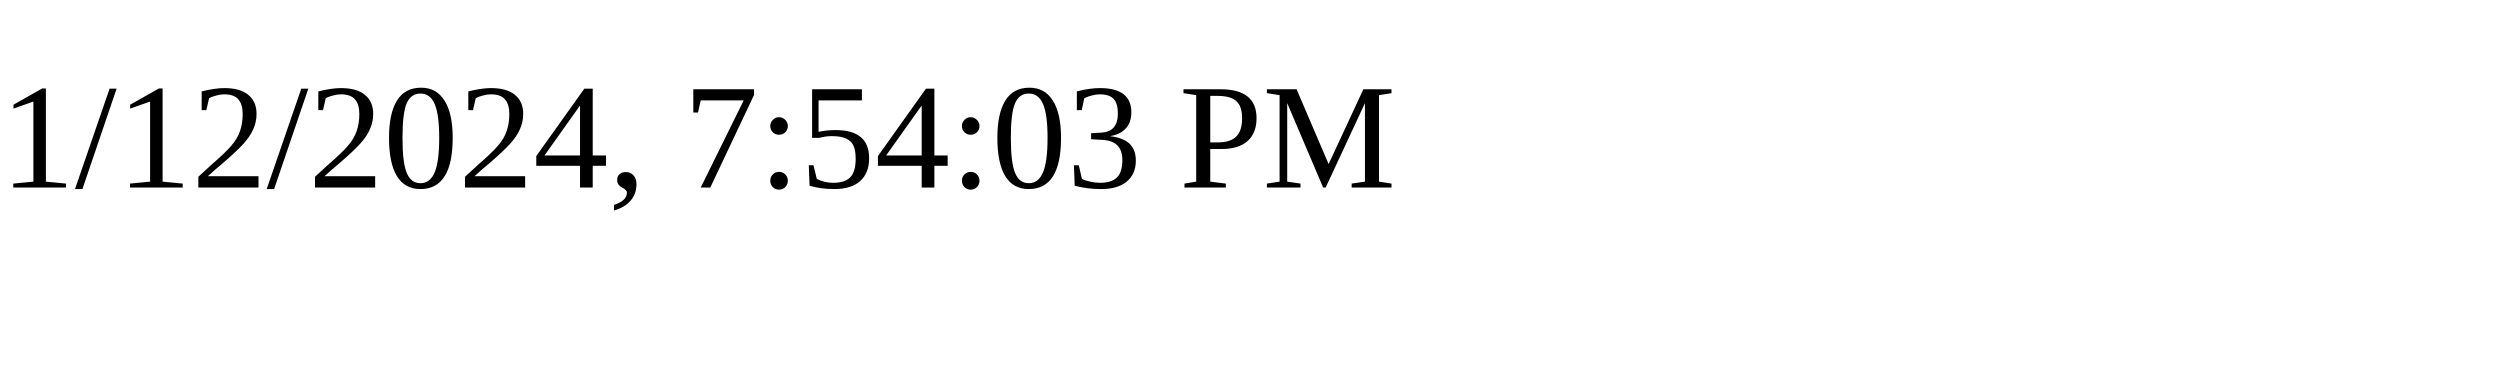
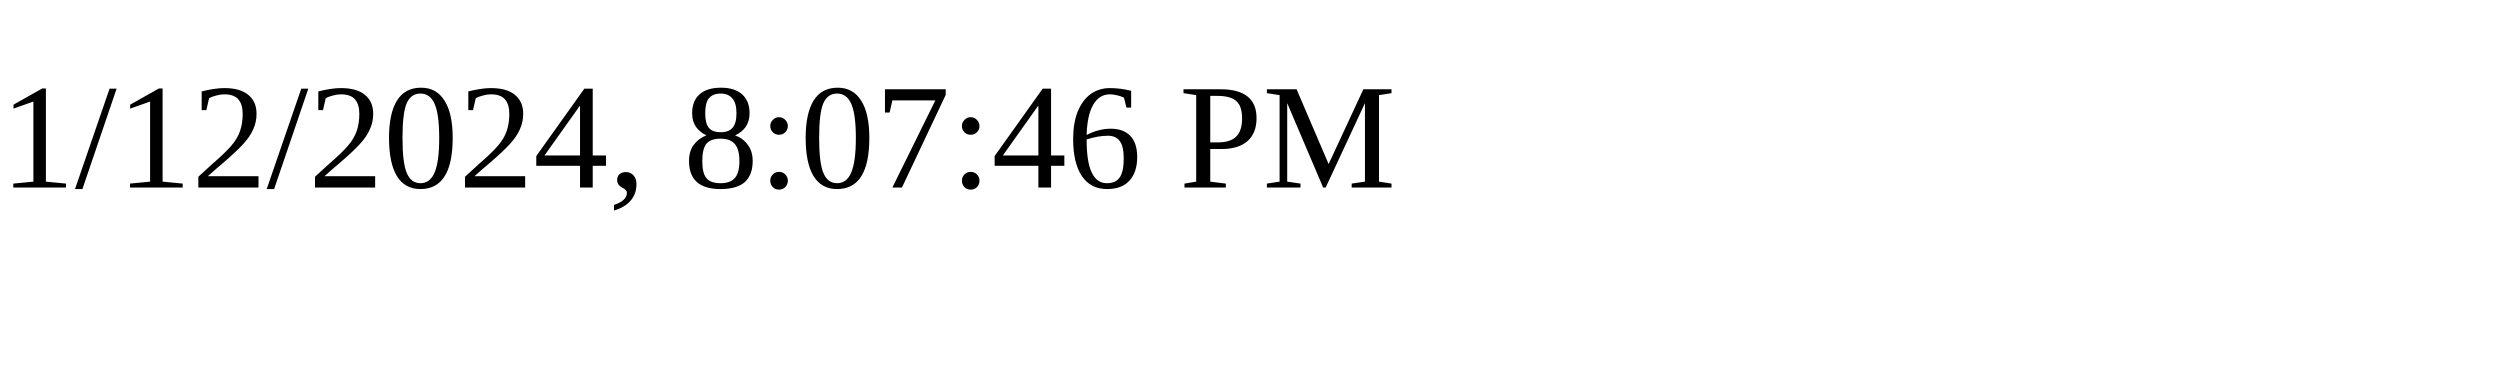
<svg xmlns="http://www.w3.org/2000/svg" height="30" width="200">
-   <text x="0" y="15">1/12/2024, 7:54:03 PM</text>
+   <text x="0" y="15">1/12/2024, 8:07:46 PM</text>
</svg>
